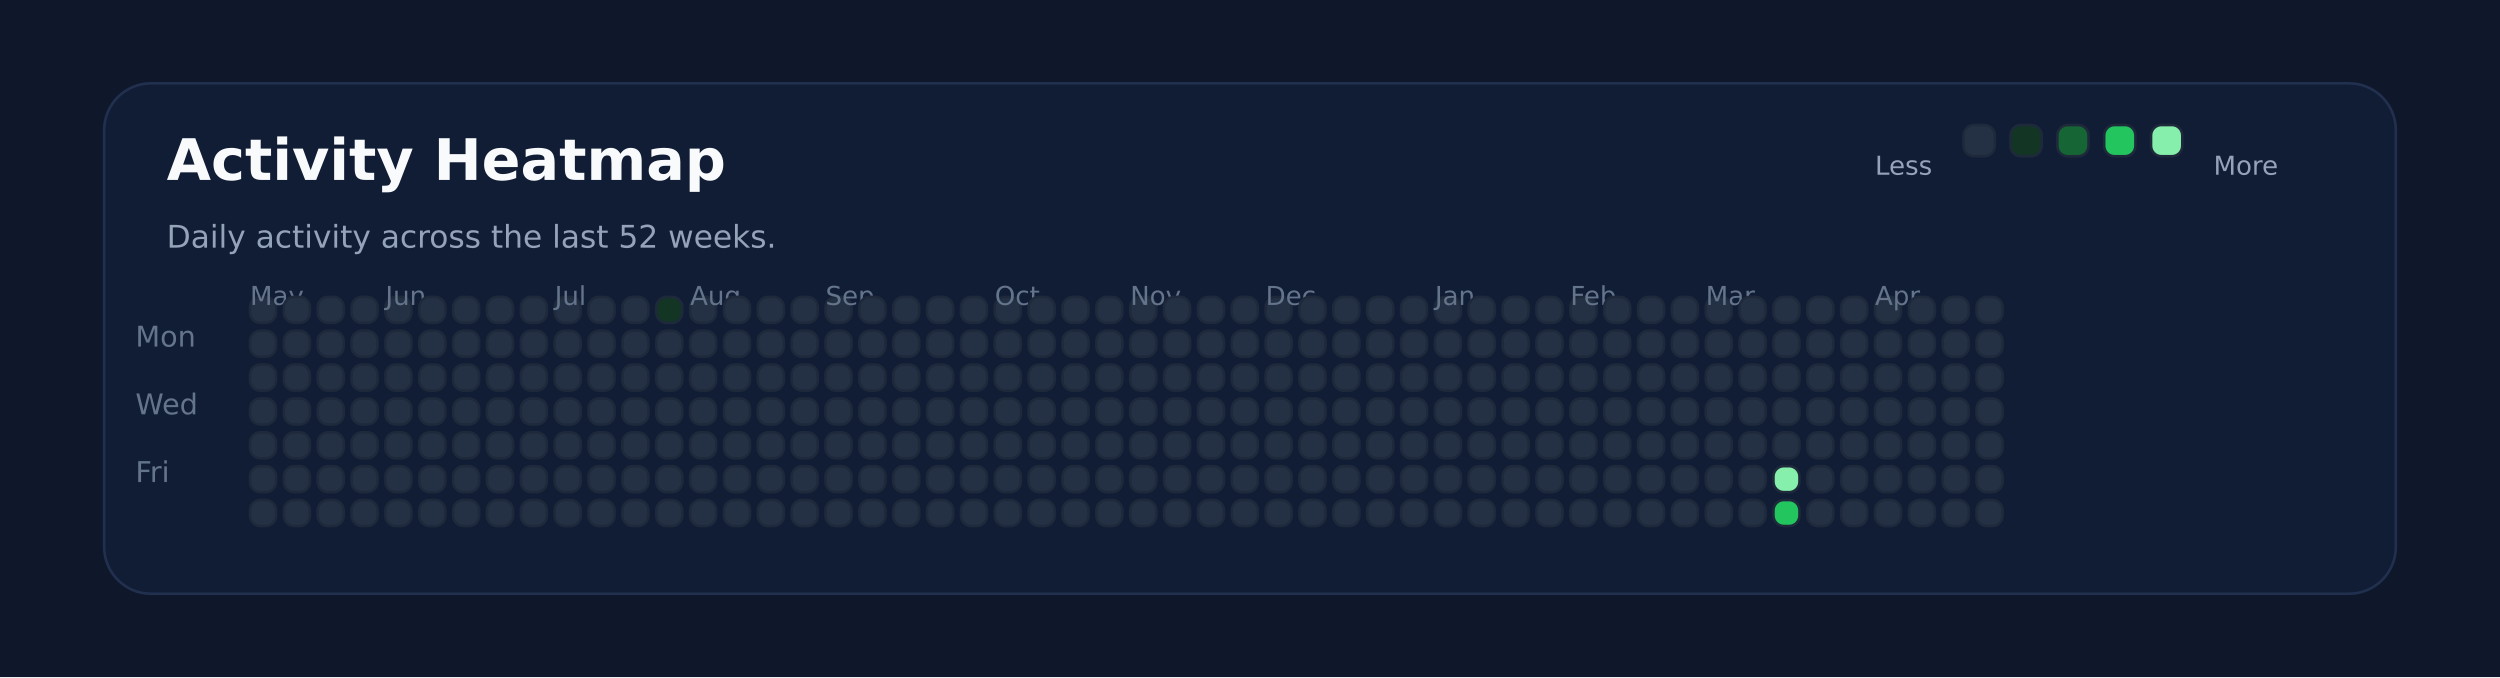
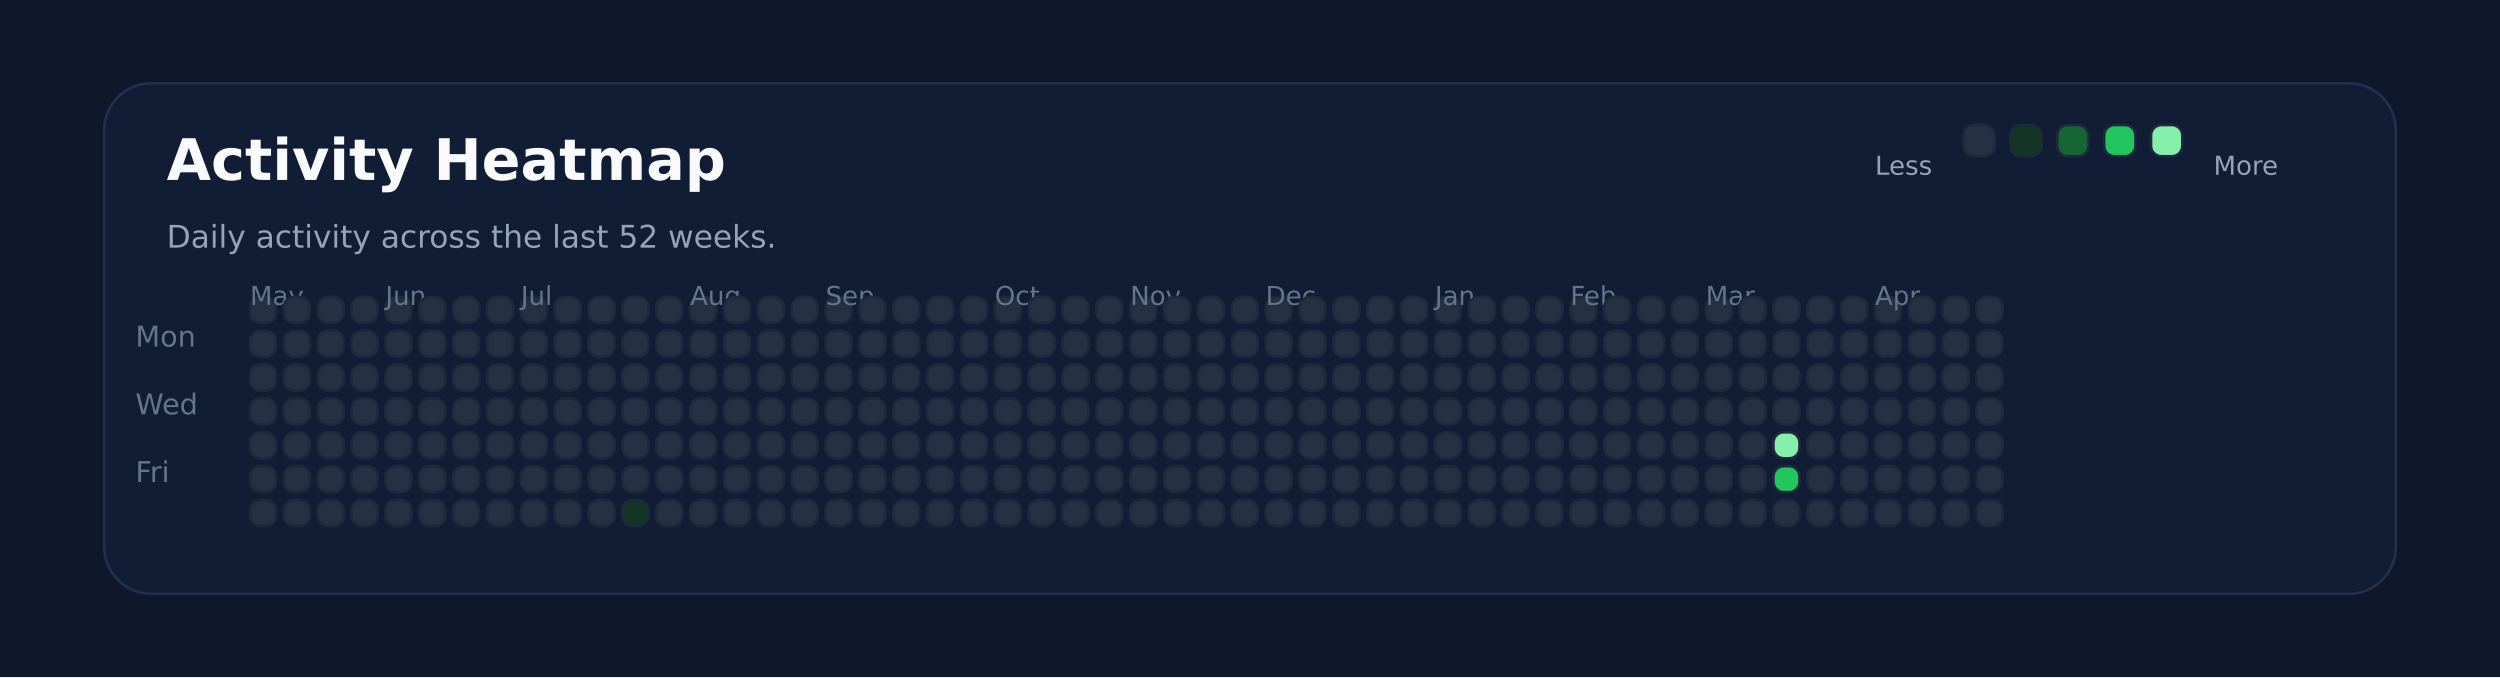
<svg xmlns="http://www.w3.org/2000/svg" xmlns:ns1="http://svgjs.dev/svgjs" version="1.1" width="960" height="260" viewBox="0 0 960 260">
  <rect width="960" height="260" fill="#0f172a" />
  <rect width="880" height="196" x="40" y="32" rx="18" ry="18" fill="#111c35" stroke-width="1" stroke="#22304f" />
  <text x="64" y="69.102" font-size="22" font-family="DejaVu Sans" font-weight="700" fill="#f8fafc" ns1:data="{&quot;leading&quot;:&quot;1.3&quot;}">Activity Heatmap</text>
  <text x="64" y="95.102" font-size="12" font-family="DejaVu Sans" font-weight="400" fill="#94a3b8" ns1:data="{&quot;leading&quot;:&quot;1.3&quot;}">Daily activity across the last 52 weeks.</text>
  <text x="52" y="133.102" font-size="11" font-family="DejaVu Sans" font-weight="400" fill="#64748b" ns1:data="{&quot;leading&quot;:&quot;1.3&quot;}">Mon</text>
  <text x="52" y="159.102" font-size="11" font-family="DejaVu Sans" font-weight="400" fill="#64748b" ns1:data="{&quot;leading&quot;:&quot;1.3&quot;}">Wed</text>
  <text x="52" y="185.102" font-size="11" font-family="DejaVu Sans" font-weight="400" fill="#64748b" ns1:data="{&quot;leading&quot;:&quot;1.3&quot;}">Fri</text>
  <rect width="10" height="10" x="96" y="114" rx="4" ry="4" fill="#243145" stroke-width="1" stroke="#1e293b" />
  <rect width="10" height="10" x="96" y="127" rx="4" ry="4" fill="#243145" stroke-width="1" stroke="#1e293b" />
+   <text x="96" y="117.102" font-size="10" font-family="DejaVu Sans" font-weight="400" fill="#64748b" ns1:data="{&quot;leading&quot;:&quot;1.3&quot;}">May</text>
  <rect width="10" height="10" x="96" y="140" rx="4" ry="4" fill="#243145" stroke-width="1" stroke="#1e293b" />
-   <text x="96" y="117.102" font-size="10" font-family="DejaVu Sans" font-weight="400" fill="#64748b" ns1:data="{&quot;leading&quot;:&quot;1.3&quot;}">May</text>
  <rect width="10" height="10" x="96" y="153" rx="4" ry="4" fill="#243145" stroke-width="1" stroke="#1e293b" />
  <rect width="10" height="10" x="96" y="166" rx="4" ry="4" fill="#243145" stroke-width="1" stroke="#1e293b" />
  <rect width="10" height="10" x="96" y="179" rx="4" ry="4" fill="#243145" stroke-width="1" stroke="#1e293b" />
  <rect width="10" height="10" x="96" y="192" rx="4" ry="4" fill="#243145" stroke-width="1" stroke="#1e293b" />
  <rect width="10" height="10" x="109" y="114" rx="4" ry="4" fill="#243145" stroke-width="1" stroke="#1e293b" />
  <rect width="10" height="10" x="109" y="127" rx="4" ry="4" fill="#243145" stroke-width="1" stroke="#1e293b" />
  <rect width="10" height="10" x="109" y="140" rx="4" ry="4" fill="#243145" stroke-width="1" stroke="#1e293b" />
  <rect width="10" height="10" x="109" y="153" rx="4" ry="4" fill="#243145" stroke-width="1" stroke="#1e293b" />
  <rect width="10" height="10" x="109" y="166" rx="4" ry="4" fill="#243145" stroke-width="1" stroke="#1e293b" />
  <rect width="10" height="10" x="109" y="179" rx="4" ry="4" fill="#243145" stroke-width="1" stroke="#1e293b" />
  <rect width="10" height="10" x="109" y="192" rx="4" ry="4" fill="#243145" stroke-width="1" stroke="#1e293b" />
  <rect width="10" height="10" x="122" y="114" rx="4" ry="4" fill="#243145" stroke-width="1" stroke="#1e293b" />
  <rect width="10" height="10" x="122" y="127" rx="4" ry="4" fill="#243145" stroke-width="1" stroke="#1e293b" />
  <rect width="10" height="10" x="122" y="140" rx="4" ry="4" fill="#243145" stroke-width="1" stroke="#1e293b" />
  <rect width="10" height="10" x="122" y="153" rx="4" ry="4" fill="#243145" stroke-width="1" stroke="#1e293b" />
  <rect width="10" height="10" x="122" y="166" rx="4" ry="4" fill="#243145" stroke-width="1" stroke="#1e293b" />
  <rect width="10" height="10" x="122" y="179" rx="4" ry="4" fill="#243145" stroke-width="1" stroke="#1e293b" />
  <rect width="10" height="10" x="122" y="192" rx="4" ry="4" fill="#243145" stroke-width="1" stroke="#1e293b" />
  <rect width="10" height="10" x="135" y="114" rx="4" ry="4" fill="#243145" stroke-width="1" stroke="#1e293b" />
  <rect width="10" height="10" x="135" y="127" rx="4" ry="4" fill="#243145" stroke-width="1" stroke="#1e293b" />
  <rect width="10" height="10" x="135" y="140" rx="4" ry="4" fill="#243145" stroke-width="1" stroke="#1e293b" />
  <rect width="10" height="10" x="135" y="153" rx="4" ry="4" fill="#243145" stroke-width="1" stroke="#1e293b" />
  <rect width="10" height="10" x="135" y="166" rx="4" ry="4" fill="#243145" stroke-width="1" stroke="#1e293b" />
  <rect width="10" height="10" x="135" y="179" rx="4" ry="4" fill="#243145" stroke-width="1" stroke="#1e293b" />
  <rect width="10" height="10" x="135" y="192" rx="4" ry="4" fill="#243145" stroke-width="1" stroke="#1e293b" />
  <rect width="10" height="10" x="148" y="114" rx="4" ry="4" fill="#243145" stroke-width="1" stroke="#1e293b" />
  <rect width="10" height="10" x="148" y="127" rx="4" ry="4" fill="#243145" stroke-width="1" stroke="#1e293b" />
  <rect width="10" height="10" x="148" y="140" rx="4" ry="4" fill="#243145" stroke-width="1" stroke="#1e293b" />
  <rect width="10" height="10" x="148" y="153" rx="4" ry="4" fill="#243145" stroke-width="1" stroke="#1e293b" />
  <rect width="10" height="10" x="148" y="166" rx="4" ry="4" fill="#243145" stroke-width="1" stroke="#1e293b" />
+   <text x="148" y="117.102" font-size="10" font-family="DejaVu Sans" font-weight="400" fill="#64748b" ns1:data="{&quot;leading&quot;:&quot;1.3&quot;}">Jun</text>
  <rect width="10" height="10" x="148" y="179" rx="4" ry="4" fill="#243145" stroke-width="1" stroke="#1e293b" />
-   <text x="148" y="117.102" font-size="10" font-family="DejaVu Sans" font-weight="400" fill="#64748b" ns1:data="{&quot;leading&quot;:&quot;1.3&quot;}">Jun</text>
  <rect width="10" height="10" x="148" y="192" rx="4" ry="4" fill="#243145" stroke-width="1" stroke="#1e293b" />
  <rect width="10" height="10" x="161" y="114" rx="4" ry="4" fill="#243145" stroke-width="1" stroke="#1e293b" />
  <rect width="10" height="10" x="161" y="127" rx="4" ry="4" fill="#243145" stroke-width="1" stroke="#1e293b" />
  <rect width="10" height="10" x="161" y="140" rx="4" ry="4" fill="#243145" stroke-width="1" stroke="#1e293b" />
  <rect width="10" height="10" x="161" y="153" rx="4" ry="4" fill="#243145" stroke-width="1" stroke="#1e293b" />
  <rect width="10" height="10" x="161" y="166" rx="4" ry="4" fill="#243145" stroke-width="1" stroke="#1e293b" />
  <rect width="10" height="10" x="161" y="179" rx="4" ry="4" fill="#243145" stroke-width="1" stroke="#1e293b" />
  <rect width="10" height="10" x="161" y="192" rx="4" ry="4" fill="#243145" stroke-width="1" stroke="#1e293b" />
  <rect width="10" height="10" x="174" y="114" rx="4" ry="4" fill="#243145" stroke-width="1" stroke="#1e293b" />
  <rect width="10" height="10" x="174" y="127" rx="4" ry="4" fill="#243145" stroke-width="1" stroke="#1e293b" />
  <rect width="10" height="10" x="174" y="140" rx="4" ry="4" fill="#243145" stroke-width="1" stroke="#1e293b" />
  <rect width="10" height="10" x="174" y="153" rx="4" ry="4" fill="#243145" stroke-width="1" stroke="#1e293b" />
  <rect width="10" height="10" x="174" y="166" rx="4" ry="4" fill="#243145" stroke-width="1" stroke="#1e293b" />
  <rect width="10" height="10" x="174" y="179" rx="4" ry="4" fill="#243145" stroke-width="1" stroke="#1e293b" />
  <rect width="10" height="10" x="174" y="192" rx="4" ry="4" fill="#243145" stroke-width="1" stroke="#1e293b" />
  <rect width="10" height="10" x="187" y="114" rx="4" ry="4" fill="#243145" stroke-width="1" stroke="#1e293b" />
  <rect width="10" height="10" x="187" y="127" rx="4" ry="4" fill="#243145" stroke-width="1" stroke="#1e293b" />
  <rect width="10" height="10" x="187" y="140" rx="4" ry="4" fill="#243145" stroke-width="1" stroke="#1e293b" />
  <rect width="10" height="10" x="187" y="153" rx="4" ry="4" fill="#243145" stroke-width="1" stroke="#1e293b" />
  <rect width="10" height="10" x="187" y="166" rx="4" ry="4" fill="#243145" stroke-width="1" stroke="#1e293b" />
  <rect width="10" height="10" x="187" y="179" rx="4" ry="4" fill="#243145" stroke-width="1" stroke="#1e293b" />
  <rect width="10" height="10" x="187" y="192" rx="4" ry="4" fill="#243145" stroke-width="1" stroke="#1e293b" />
  <rect width="10" height="10" x="200" y="114" rx="4" ry="4" fill="#243145" stroke-width="1" stroke="#1e293b" />
  <rect width="10" height="10" x="200" y="127" rx="4" ry="4" fill="#243145" stroke-width="1" stroke="#1e293b" />
  <rect width="10" height="10" x="200" y="140" rx="4" ry="4" fill="#243145" stroke-width="1" stroke="#1e293b" />
  <rect width="10" height="10" x="200" y="153" rx="4" ry="4" fill="#243145" stroke-width="1" stroke="#1e293b" />
  <rect width="10" height="10" x="200" y="166" rx="4" ry="4" fill="#243145" stroke-width="1" stroke="#1e293b" />
  <rect width="10" height="10" x="200" y="179" rx="4" ry="4" fill="#243145" stroke-width="1" stroke="#1e293b" />
  <rect width="10" height="10" x="200" y="192" rx="4" ry="4" fill="#243145" stroke-width="1" stroke="#1e293b" />
+   <text x="200" y="117.102" font-size="10" font-family="DejaVu Sans" font-weight="400" fill="#64748b" ns1:data="{&quot;leading&quot;:&quot;1.3&quot;}">Jul</text>
  <rect width="10" height="10" x="213" y="114" rx="4" ry="4" fill="#243145" stroke-width="1" stroke="#1e293b" />
-   <text x="213" y="117.102" font-size="10" font-family="DejaVu Sans" font-weight="400" fill="#64748b" ns1:data="{&quot;leading&quot;:&quot;1.3&quot;}">Jul</text>
  <rect width="10" height="10" x="213" y="127" rx="4" ry="4" fill="#243145" stroke-width="1" stroke="#1e293b" />
  <rect width="10" height="10" x="213" y="140" rx="4" ry="4" fill="#243145" stroke-width="1" stroke="#1e293b" />
  <rect width="10" height="10" x="213" y="153" rx="4" ry="4" fill="#243145" stroke-width="1" stroke="#1e293b" />
  <rect width="10" height="10" x="213" y="166" rx="4" ry="4" fill="#243145" stroke-width="1" stroke="#1e293b" />
  <rect width="10" height="10" x="213" y="179" rx="4" ry="4" fill="#243145" stroke-width="1" stroke="#1e293b" />
  <rect width="10" height="10" x="213" y="192" rx="4" ry="4" fill="#243145" stroke-width="1" stroke="#1e293b" />
  <rect width="10" height="10" x="226" y="114" rx="4" ry="4" fill="#243145" stroke-width="1" stroke="#1e293b" />
  <rect width="10" height="10" x="226" y="127" rx="4" ry="4" fill="#243145" stroke-width="1" stroke="#1e293b" />
  <rect width="10" height="10" x="226" y="140" rx="4" ry="4" fill="#243145" stroke-width="1" stroke="#1e293b" />
  <rect width="10" height="10" x="226" y="153" rx="4" ry="4" fill="#243145" stroke-width="1" stroke="#1e293b" />
  <rect width="10" height="10" x="226" y="166" rx="4" ry="4" fill="#243145" stroke-width="1" stroke="#1e293b" />
  <rect width="10" height="10" x="226" y="179" rx="4" ry="4" fill="#243145" stroke-width="1" stroke="#1e293b" />
  <rect width="10" height="10" x="226" y="192" rx="4" ry="4" fill="#243145" stroke-width="1" stroke="#1e293b" />
  <rect width="10" height="10" x="239" y="114" rx="4" ry="4" fill="#243145" stroke-width="1" stroke="#1e293b" />
  <rect width="10" height="10" x="239" y="127" rx="4" ry="4" fill="#243145" stroke-width="1" stroke="#1e293b" />
  <rect width="10" height="10" x="239" y="140" rx="4" ry="4" fill="#243145" stroke-width="1" stroke="#1e293b" />
  <rect width="10" height="10" x="239" y="153" rx="4" ry="4" fill="#243145" stroke-width="1" stroke="#1e293b" />
  <rect width="10" height="10" x="239" y="166" rx="4" ry="4" fill="#243145" stroke-width="1" stroke="#1e293b" />
  <rect width="10" height="10" x="239" y="179" rx="4" ry="4" fill="#243145" stroke-width="1" stroke="#1e293b" />
-   <rect width="10" height="10" x="239" y="192" rx="4" ry="4" fill="#243145" stroke-width="1" stroke="#1e293b" />
-   <rect width="10" height="10" x="252" y="114" rx="4" ry="4" fill="#123524" stroke-width="1" stroke="#1e293b" />
+   <rect width="10" height="10" x="239" y="192" rx="4" ry="4" fill="#123524" stroke-width="1" stroke="#1e293b" />
+   <rect width="10" height="10" x="252" y="114" rx="4" ry="4" fill="#243145" stroke-width="1" stroke="#1e293b" />
  <rect width="10" height="10" x="252" y="127" rx="4" ry="4" fill="#243145" stroke-width="1" stroke="#1e293b" />
  <rect width="10" height="10" x="252" y="140" rx="4" ry="4" fill="#243145" stroke-width="1" stroke="#1e293b" />
  <rect width="10" height="10" x="252" y="153" rx="4" ry="4" fill="#243145" stroke-width="1" stroke="#1e293b" />
  <rect width="10" height="10" x="252" y="166" rx="4" ry="4" fill="#243145" stroke-width="1" stroke="#1e293b" />
  <rect width="10" height="10" x="252" y="179" rx="4" ry="4" fill="#243145" stroke-width="1" stroke="#1e293b" />
  <rect width="10" height="10" x="252" y="192" rx="4" ry="4" fill="#243145" stroke-width="1" stroke="#1e293b" />
  <rect width="10" height="10" x="265" y="114" rx="4" ry="4" fill="#243145" stroke-width="1" stroke="#1e293b" />
  <rect width="10" height="10" x="265" y="127" rx="4" ry="4" fill="#243145" stroke-width="1" stroke="#1e293b" />
  <rect width="10" height="10" x="265" y="140" rx="4" ry="4" fill="#243145" stroke-width="1" stroke="#1e293b" />
+   <text x="265" y="117.102" font-size="10" font-family="DejaVu Sans" font-weight="400" fill="#64748b" ns1:data="{&quot;leading&quot;:&quot;1.3&quot;}">Aug</text>
  <rect width="10" height="10" x="265" y="153" rx="4" ry="4" fill="#243145" stroke-width="1" stroke="#1e293b" />
-   <text x="265" y="117.102" font-size="10" font-family="DejaVu Sans" font-weight="400" fill="#64748b" ns1:data="{&quot;leading&quot;:&quot;1.3&quot;}">Aug</text>
  <rect width="10" height="10" x="265" y="166" rx="4" ry="4" fill="#243145" stroke-width="1" stroke="#1e293b" />
  <rect width="10" height="10" x="265" y="179" rx="4" ry="4" fill="#243145" stroke-width="1" stroke="#1e293b" />
  <rect width="10" height="10" x="265" y="192" rx="4" ry="4" fill="#243145" stroke-width="1" stroke="#1e293b" />
  <rect width="10" height="10" x="278" y="114" rx="4" ry="4" fill="#243145" stroke-width="1" stroke="#1e293b" />
  <rect width="10" height="10" x="278" y="127" rx="4" ry="4" fill="#243145" stroke-width="1" stroke="#1e293b" />
  <rect width="10" height="10" x="278" y="140" rx="4" ry="4" fill="#243145" stroke-width="1" stroke="#1e293b" />
  <rect width="10" height="10" x="278" y="153" rx="4" ry="4" fill="#243145" stroke-width="1" stroke="#1e293b" />
  <rect width="10" height="10" x="278" y="166" rx="4" ry="4" fill="#243145" stroke-width="1" stroke="#1e293b" />
  <rect width="10" height="10" x="278" y="179" rx="4" ry="4" fill="#243145" stroke-width="1" stroke="#1e293b" />
  <rect width="10" height="10" x="278" y="192" rx="4" ry="4" fill="#243145" stroke-width="1" stroke="#1e293b" />
  <rect width="10" height="10" x="291" y="114" rx="4" ry="4" fill="#243145" stroke-width="1" stroke="#1e293b" />
  <rect width="10" height="10" x="291" y="127" rx="4" ry="4" fill="#243145" stroke-width="1" stroke="#1e293b" />
  <rect width="10" height="10" x="291" y="140" rx="4" ry="4" fill="#243145" stroke-width="1" stroke="#1e293b" />
  <rect width="10" height="10" x="291" y="153" rx="4" ry="4" fill="#243145" stroke-width="1" stroke="#1e293b" />
  <rect width="10" height="10" x="291" y="166" rx="4" ry="4" fill="#243145" stroke-width="1" stroke="#1e293b" />
  <rect width="10" height="10" x="291" y="179" rx="4" ry="4" fill="#243145" stroke-width="1" stroke="#1e293b" />
  <rect width="10" height="10" x="291" y="192" rx="4" ry="4" fill="#243145" stroke-width="1" stroke="#1e293b" />
  <rect width="10" height="10" x="304" y="114" rx="4" ry="4" fill="#243145" stroke-width="1" stroke="#1e293b" />
  <rect width="10" height="10" x="304" y="127" rx="4" ry="4" fill="#243145" stroke-width="1" stroke="#1e293b" />
  <rect width="10" height="10" x="304" y="140" rx="4" ry="4" fill="#243145" stroke-width="1" stroke="#1e293b" />
  <rect width="10" height="10" x="304" y="153" rx="4" ry="4" fill="#243145" stroke-width="1" stroke="#1e293b" />
  <rect width="10" height="10" x="304" y="166" rx="4" ry="4" fill="#243145" stroke-width="1" stroke="#1e293b" />
  <rect width="10" height="10" x="304" y="179" rx="4" ry="4" fill="#243145" stroke-width="1" stroke="#1e293b" />
  <rect width="10" height="10" x="304" y="192" rx="4" ry="4" fill="#243145" stroke-width="1" stroke="#1e293b" />
  <rect width="10" height="10" x="317" y="114" rx="4" ry="4" fill="#243145" stroke-width="1" stroke="#1e293b" />
  <rect width="10" height="10" x="317" y="127" rx="4" ry="4" fill="#243145" stroke-width="1" stroke="#1e293b" />
  <rect width="10" height="10" x="317" y="140" rx="4" ry="4" fill="#243145" stroke-width="1" stroke="#1e293b" />
  <rect width="10" height="10" x="317" y="153" rx="4" ry="4" fill="#243145" stroke-width="1" stroke="#1e293b" />
  <rect width="10" height="10" x="317" y="166" rx="4" ry="4" fill="#243145" stroke-width="1" stroke="#1e293b" />
  <rect width="10" height="10" x="317" y="179" rx="4" ry="4" fill="#243145" stroke-width="1" stroke="#1e293b" />
+   <text x="317" y="117.102" font-size="10" font-family="DejaVu Sans" font-weight="400" fill="#64748b" ns1:data="{&quot;leading&quot;:&quot;1.3&quot;}">Sep</text>
  <rect width="10" height="10" x="317" y="192" rx="4" ry="4" fill="#243145" stroke-width="1" stroke="#1e293b" />
-   <text x="317" y="117.102" font-size="10" font-family="DejaVu Sans" font-weight="400" fill="#64748b" ns1:data="{&quot;leading&quot;:&quot;1.3&quot;}">Sep</text>
  <rect width="10" height="10" x="330" y="114" rx="4" ry="4" fill="#243145" stroke-width="1" stroke="#1e293b" />
  <rect width="10" height="10" x="330" y="127" rx="4" ry="4" fill="#243145" stroke-width="1" stroke="#1e293b" />
  <rect width="10" height="10" x="330" y="140" rx="4" ry="4" fill="#243145" stroke-width="1" stroke="#1e293b" />
  <rect width="10" height="10" x="330" y="153" rx="4" ry="4" fill="#243145" stroke-width="1" stroke="#1e293b" />
  <rect width="10" height="10" x="330" y="166" rx="4" ry="4" fill="#243145" stroke-width="1" stroke="#1e293b" />
  <rect width="10" height="10" x="330" y="179" rx="4" ry="4" fill="#243145" stroke-width="1" stroke="#1e293b" />
  <rect width="10" height="10" x="330" y="192" rx="4" ry="4" fill="#243145" stroke-width="1" stroke="#1e293b" />
  <rect width="10" height="10" x="343" y="114" rx="4" ry="4" fill="#243145" stroke-width="1" stroke="#1e293b" />
  <rect width="10" height="10" x="343" y="127" rx="4" ry="4" fill="#243145" stroke-width="1" stroke="#1e293b" />
  <rect width="10" height="10" x="343" y="140" rx="4" ry="4" fill="#243145" stroke-width="1" stroke="#1e293b" />
  <rect width="10" height="10" x="343" y="153" rx="4" ry="4" fill="#243145" stroke-width="1" stroke="#1e293b" />
  <rect width="10" height="10" x="343" y="166" rx="4" ry="4" fill="#243145" stroke-width="1" stroke="#1e293b" />
  <rect width="10" height="10" x="343" y="179" rx="4" ry="4" fill="#243145" stroke-width="1" stroke="#1e293b" />
  <rect width="10" height="10" x="343" y="192" rx="4" ry="4" fill="#243145" stroke-width="1" stroke="#1e293b" />
  <rect width="10" height="10" x="356" y="114" rx="4" ry="4" fill="#243145" stroke-width="1" stroke="#1e293b" />
  <rect width="10" height="10" x="356" y="127" rx="4" ry="4" fill="#243145" stroke-width="1" stroke="#1e293b" />
  <rect width="10" height="10" x="356" y="140" rx="4" ry="4" fill="#243145" stroke-width="1" stroke="#1e293b" />
  <rect width="10" height="10" x="356" y="153" rx="4" ry="4" fill="#243145" stroke-width="1" stroke="#1e293b" />
  <rect width="10" height="10" x="356" y="166" rx="4" ry="4" fill="#243145" stroke-width="1" stroke="#1e293b" />
  <rect width="10" height="10" x="356" y="179" rx="4" ry="4" fill="#243145" stroke-width="1" stroke="#1e293b" />
  <rect width="10" height="10" x="356" y="192" rx="4" ry="4" fill="#243145" stroke-width="1" stroke="#1e293b" />
  <rect width="10" height="10" x="369" y="114" rx="4" ry="4" fill="#243145" stroke-width="1" stroke="#1e293b" />
  <rect width="10" height="10" x="369" y="127" rx="4" ry="4" fill="#243145" stroke-width="1" stroke="#1e293b" />
  <rect width="10" height="10" x="369" y="140" rx="4" ry="4" fill="#243145" stroke-width="1" stroke="#1e293b" />
  <rect width="10" height="10" x="369" y="153" rx="4" ry="4" fill="#243145" stroke-width="1" stroke="#1e293b" />
  <rect width="10" height="10" x="369" y="166" rx="4" ry="4" fill="#243145" stroke-width="1" stroke="#1e293b" />
  <rect width="10" height="10" x="369" y="179" rx="4" ry="4" fill="#243145" stroke-width="1" stroke="#1e293b" />
  <rect width="10" height="10" x="369" y="192" rx="4" ry="4" fill="#243145" stroke-width="1" stroke="#1e293b" />
  <rect width="10" height="10" x="382" y="114" rx="4" ry="4" fill="#243145" stroke-width="1" stroke="#1e293b" />
+   <text x="382" y="117.102" font-size="10" font-family="DejaVu Sans" font-weight="400" fill="#64748b" ns1:data="{&quot;leading&quot;:&quot;1.3&quot;}">Oct</text>
  <rect width="10" height="10" x="382" y="127" rx="4" ry="4" fill="#243145" stroke-width="1" stroke="#1e293b" />
-   <text x="382" y="117.102" font-size="10" font-family="DejaVu Sans" font-weight="400" fill="#64748b" ns1:data="{&quot;leading&quot;:&quot;1.3&quot;}">Oct</text>
  <rect width="10" height="10" x="382" y="140" rx="4" ry="4" fill="#243145" stroke-width="1" stroke="#1e293b" />
  <rect width="10" height="10" x="382" y="153" rx="4" ry="4" fill="#243145" stroke-width="1" stroke="#1e293b" />
  <rect width="10" height="10" x="382" y="166" rx="4" ry="4" fill="#243145" stroke-width="1" stroke="#1e293b" />
  <rect width="10" height="10" x="382" y="179" rx="4" ry="4" fill="#243145" stroke-width="1" stroke="#1e293b" />
  <rect width="10" height="10" x="382" y="192" rx="4" ry="4" fill="#243145" stroke-width="1" stroke="#1e293b" />
  <rect width="10" height="10" x="395" y="114" rx="4" ry="4" fill="#243145" stroke-width="1" stroke="#1e293b" />
  <rect width="10" height="10" x="395" y="127" rx="4" ry="4" fill="#243145" stroke-width="1" stroke="#1e293b" />
  <rect width="10" height="10" x="395" y="140" rx="4" ry="4" fill="#243145" stroke-width="1" stroke="#1e293b" />
  <rect width="10" height="10" x="395" y="153" rx="4" ry="4" fill="#243145" stroke-width="1" stroke="#1e293b" />
  <rect width="10" height="10" x="395" y="166" rx="4" ry="4" fill="#243145" stroke-width="1" stroke="#1e293b" />
  <rect width="10" height="10" x="395" y="179" rx="4" ry="4" fill="#243145" stroke-width="1" stroke="#1e293b" />
  <rect width="10" height="10" x="395" y="192" rx="4" ry="4" fill="#243145" stroke-width="1" stroke="#1e293b" />
  <rect width="10" height="10" x="408" y="114" rx="4" ry="4" fill="#243145" stroke-width="1" stroke="#1e293b" />
  <rect width="10" height="10" x="408" y="127" rx="4" ry="4" fill="#243145" stroke-width="1" stroke="#1e293b" />
  <rect width="10" height="10" x="408" y="140" rx="4" ry="4" fill="#243145" stroke-width="1" stroke="#1e293b" />
  <rect width="10" height="10" x="408" y="153" rx="4" ry="4" fill="#243145" stroke-width="1" stroke="#1e293b" />
  <rect width="10" height="10" x="408" y="166" rx="4" ry="4" fill="#243145" stroke-width="1" stroke="#1e293b" />
  <rect width="10" height="10" x="408" y="179" rx="4" ry="4" fill="#243145" stroke-width="1" stroke="#1e293b" />
  <rect width="10" height="10" x="408" y="192" rx="4" ry="4" fill="#243145" stroke-width="1" stroke="#1e293b" />
  <rect width="10" height="10" x="421" y="114" rx="4" ry="4" fill="#243145" stroke-width="1" stroke="#1e293b" />
  <rect width="10" height="10" x="421" y="127" rx="4" ry="4" fill="#243145" stroke-width="1" stroke="#1e293b" />
  <rect width="10" height="10" x="421" y="140" rx="4" ry="4" fill="#243145" stroke-width="1" stroke="#1e293b" />
  <rect width="10" height="10" x="421" y="153" rx="4" ry="4" fill="#243145" stroke-width="1" stroke="#1e293b" />
  <rect width="10" height="10" x="421" y="166" rx="4" ry="4" fill="#243145" stroke-width="1" stroke="#1e293b" />
  <rect width="10" height="10" x="421" y="179" rx="4" ry="4" fill="#243145" stroke-width="1" stroke="#1e293b" />
  <rect width="10" height="10" x="421" y="192" rx="4" ry="4" fill="#243145" stroke-width="1" stroke="#1e293b" />
  <rect width="10" height="10" x="434" y="114" rx="4" ry="4" fill="#243145" stroke-width="1" stroke="#1e293b" />
  <rect width="10" height="10" x="434" y="127" rx="4" ry="4" fill="#243145" stroke-width="1" stroke="#1e293b" />
  <rect width="10" height="10" x="434" y="140" rx="4" ry="4" fill="#243145" stroke-width="1" stroke="#1e293b" />
  <rect width="10" height="10" x="434" y="153" rx="4" ry="4" fill="#243145" stroke-width="1" stroke="#1e293b" />
+   <text x="434" y="117.102" font-size="10" font-family="DejaVu Sans" font-weight="400" fill="#64748b" ns1:data="{&quot;leading&quot;:&quot;1.3&quot;}">Nov</text>
  <rect width="10" height="10" x="434" y="166" rx="4" ry="4" fill="#243145" stroke-width="1" stroke="#1e293b" />
-   <text x="434" y="117.102" font-size="10" font-family="DejaVu Sans" font-weight="400" fill="#64748b" ns1:data="{&quot;leading&quot;:&quot;1.3&quot;}">Nov</text>
  <rect width="10" height="10" x="434" y="179" rx="4" ry="4" fill="#243145" stroke-width="1" stroke="#1e293b" />
  <rect width="10" height="10" x="434" y="192" rx="4" ry="4" fill="#243145" stroke-width="1" stroke="#1e293b" />
  <rect width="10" height="10" x="447" y="114" rx="4" ry="4" fill="#243145" stroke-width="1" stroke="#1e293b" />
  <rect width="10" height="10" x="447" y="127" rx="4" ry="4" fill="#243145" stroke-width="1" stroke="#1e293b" />
  <rect width="10" height="10" x="447" y="140" rx="4" ry="4" fill="#243145" stroke-width="1" stroke="#1e293b" />
  <rect width="10" height="10" x="447" y="153" rx="4" ry="4" fill="#243145" stroke-width="1" stroke="#1e293b" />
  <rect width="10" height="10" x="447" y="166" rx="4" ry="4" fill="#243145" stroke-width="1" stroke="#1e293b" />
  <rect width="10" height="10" x="447" y="179" rx="4" ry="4" fill="#243145" stroke-width="1" stroke="#1e293b" />
  <rect width="10" height="10" x="447" y="192" rx="4" ry="4" fill="#243145" stroke-width="1" stroke="#1e293b" />
  <rect width="10" height="10" x="460" y="114" rx="4" ry="4" fill="#243145" stroke-width="1" stroke="#1e293b" />
  <rect width="10" height="10" x="460" y="127" rx="4" ry="4" fill="#243145" stroke-width="1" stroke="#1e293b" />
  <rect width="10" height="10" x="460" y="140" rx="4" ry="4" fill="#243145" stroke-width="1" stroke="#1e293b" />
  <rect width="10" height="10" x="460" y="153" rx="4" ry="4" fill="#243145" stroke-width="1" stroke="#1e293b" />
  <rect width="10" height="10" x="460" y="166" rx="4" ry="4" fill="#243145" stroke-width="1" stroke="#1e293b" />
  <rect width="10" height="10" x="460" y="179" rx="4" ry="4" fill="#243145" stroke-width="1" stroke="#1e293b" />
  <rect width="10" height="10" x="460" y="192" rx="4" ry="4" fill="#243145" stroke-width="1" stroke="#1e293b" />
  <rect width="10" height="10" x="473" y="114" rx="4" ry="4" fill="#243145" stroke-width="1" stroke="#1e293b" />
  <rect width="10" height="10" x="473" y="127" rx="4" ry="4" fill="#243145" stroke-width="1" stroke="#1e293b" />
  <rect width="10" height="10" x="473" y="140" rx="4" ry="4" fill="#243145" stroke-width="1" stroke="#1e293b" />
  <rect width="10" height="10" x="473" y="153" rx="4" ry="4" fill="#243145" stroke-width="1" stroke="#1e293b" />
  <rect width="10" height="10" x="473" y="166" rx="4" ry="4" fill="#243145" stroke-width="1" stroke="#1e293b" />
  <rect width="10" height="10" x="473" y="179" rx="4" ry="4" fill="#243145" stroke-width="1" stroke="#1e293b" />
  <rect width="10" height="10" x="473" y="192" rx="4" ry="4" fill="#243145" stroke-width="1" stroke="#1e293b" />
  <rect width="10" height="10" x="486" y="114" rx="4" ry="4" fill="#243145" stroke-width="1" stroke="#1e293b" />
  <rect width="10" height="10" x="486" y="127" rx="4" ry="4" fill="#243145" stroke-width="1" stroke="#1e293b" />
  <rect width="10" height="10" x="486" y="140" rx="4" ry="4" fill="#243145" stroke-width="1" stroke="#1e293b" />
  <rect width="10" height="10" x="486" y="153" rx="4" ry="4" fill="#243145" stroke-width="1" stroke="#1e293b" />
  <rect width="10" height="10" x="486" y="166" rx="4" ry="4" fill="#243145" stroke-width="1" stroke="#1e293b" />
  <rect width="10" height="10" x="486" y="179" rx="4" ry="4" fill="#243145" stroke-width="1" stroke="#1e293b" />
+   <text x="486" y="117.102" font-size="10" font-family="DejaVu Sans" font-weight="400" fill="#64748b" ns1:data="{&quot;leading&quot;:&quot;1.3&quot;}">Dec</text>
  <rect width="10" height="10" x="486" y="192" rx="4" ry="4" fill="#243145" stroke-width="1" stroke="#1e293b" />
-   <text x="486" y="117.102" font-size="10" font-family="DejaVu Sans" font-weight="400" fill="#64748b" ns1:data="{&quot;leading&quot;:&quot;1.3&quot;}">Dec</text>
  <rect width="10" height="10" x="499" y="114" rx="4" ry="4" fill="#243145" stroke-width="1" stroke="#1e293b" />
  <rect width="10" height="10" x="499" y="127" rx="4" ry="4" fill="#243145" stroke-width="1" stroke="#1e293b" />
  <rect width="10" height="10" x="499" y="140" rx="4" ry="4" fill="#243145" stroke-width="1" stroke="#1e293b" />
  <rect width="10" height="10" x="499" y="153" rx="4" ry="4" fill="#243145" stroke-width="1" stroke="#1e293b" />
  <rect width="10" height="10" x="499" y="166" rx="4" ry="4" fill="#243145" stroke-width="1" stroke="#1e293b" />
  <rect width="10" height="10" x="499" y="179" rx="4" ry="4" fill="#243145" stroke-width="1" stroke="#1e293b" />
  <rect width="10" height="10" x="499" y="192" rx="4" ry="4" fill="#243145" stroke-width="1" stroke="#1e293b" />
  <rect width="10" height="10" x="512" y="114" rx="4" ry="4" fill="#243145" stroke-width="1" stroke="#1e293b" />
  <rect width="10" height="10" x="512" y="127" rx="4" ry="4" fill="#243145" stroke-width="1" stroke="#1e293b" />
  <rect width="10" height="10" x="512" y="140" rx="4" ry="4" fill="#243145" stroke-width="1" stroke="#1e293b" />
  <rect width="10" height="10" x="512" y="153" rx="4" ry="4" fill="#243145" stroke-width="1" stroke="#1e293b" />
  <rect width="10" height="10" x="512" y="166" rx="4" ry="4" fill="#243145" stroke-width="1" stroke="#1e293b" />
  <rect width="10" height="10" x="512" y="179" rx="4" ry="4" fill="#243145" stroke-width="1" stroke="#1e293b" />
  <rect width="10" height="10" x="512" y="192" rx="4" ry="4" fill="#243145" stroke-width="1" stroke="#1e293b" />
  <rect width="10" height="10" x="525" y="114" rx="4" ry="4" fill="#243145" stroke-width="1" stroke="#1e293b" />
  <rect width="10" height="10" x="525" y="127" rx="4" ry="4" fill="#243145" stroke-width="1" stroke="#1e293b" />
  <rect width="10" height="10" x="525" y="140" rx="4" ry="4" fill="#243145" stroke-width="1" stroke="#1e293b" />
  <rect width="10" height="10" x="525" y="153" rx="4" ry="4" fill="#243145" stroke-width="1" stroke="#1e293b" />
  <rect width="10" height="10" x="525" y="166" rx="4" ry="4" fill="#243145" stroke-width="1" stroke="#1e293b" />
  <rect width="10" height="10" x="525" y="179" rx="4" ry="4" fill="#243145" stroke-width="1" stroke="#1e293b" />
  <rect width="10" height="10" x="525" y="192" rx="4" ry="4" fill="#243145" stroke-width="1" stroke="#1e293b" />
  <rect width="10" height="10" x="538" y="114" rx="4" ry="4" fill="#243145" stroke-width="1" stroke="#1e293b" />
  <rect width="10" height="10" x="538" y="127" rx="4" ry="4" fill="#243145" stroke-width="1" stroke="#1e293b" />
  <rect width="10" height="10" x="538" y="140" rx="4" ry="4" fill="#243145" stroke-width="1" stroke="#1e293b" />
  <rect width="10" height="10" x="538" y="153" rx="4" ry="4" fill="#243145" stroke-width="1" stroke="#1e293b" />
  <rect width="10" height="10" x="538" y="166" rx="4" ry="4" fill="#243145" stroke-width="1" stroke="#1e293b" />
  <rect width="10" height="10" x="538" y="179" rx="4" ry="4" fill="#243145" stroke-width="1" stroke="#1e293b" />
  <rect width="10" height="10" x="538" y="192" rx="4" ry="4" fill="#243145" stroke-width="1" stroke="#1e293b" />
  <rect width="10" height="10" x="551" y="114" rx="4" ry="4" fill="#243145" stroke-width="1" stroke="#1e293b" />
  <rect width="10" height="10" x="551" y="127" rx="4" ry="4" fill="#243145" stroke-width="1" stroke="#1e293b" />
+   <text x="551" y="117.102" font-size="10" font-family="DejaVu Sans" font-weight="400" fill="#64748b" ns1:data="{&quot;leading&quot;:&quot;1.3&quot;}">Jan</text>
  <rect width="10" height="10" x="551" y="140" rx="4" ry="4" fill="#243145" stroke-width="1" stroke="#1e293b" />
-   <text x="551" y="117.102" font-size="10" font-family="DejaVu Sans" font-weight="400" fill="#64748b" ns1:data="{&quot;leading&quot;:&quot;1.3&quot;}">Jan</text>
  <rect width="10" height="10" x="551" y="153" rx="4" ry="4" fill="#243145" stroke-width="1" stroke="#1e293b" />
  <rect width="10" height="10" x="551" y="166" rx="4" ry="4" fill="#243145" stroke-width="1" stroke="#1e293b" />
  <rect width="10" height="10" x="551" y="179" rx="4" ry="4" fill="#243145" stroke-width="1" stroke="#1e293b" />
  <rect width="10" height="10" x="551" y="192" rx="4" ry="4" fill="#243145" stroke-width="1" stroke="#1e293b" />
  <rect width="10" height="10" x="564" y="114" rx="4" ry="4" fill="#243145" stroke-width="1" stroke="#1e293b" />
  <rect width="10" height="10" x="564" y="127" rx="4" ry="4" fill="#243145" stroke-width="1" stroke="#1e293b" />
  <rect width="10" height="10" x="564" y="140" rx="4" ry="4" fill="#243145" stroke-width="1" stroke="#1e293b" />
  <rect width="10" height="10" x="564" y="153" rx="4" ry="4" fill="#243145" stroke-width="1" stroke="#1e293b" />
  <rect width="10" height="10" x="564" y="166" rx="4" ry="4" fill="#243145" stroke-width="1" stroke="#1e293b" />
  <rect width="10" height="10" x="564" y="179" rx="4" ry="4" fill="#243145" stroke-width="1" stroke="#1e293b" />
  <rect width="10" height="10" x="564" y="192" rx="4" ry="4" fill="#243145" stroke-width="1" stroke="#1e293b" />
  <rect width="10" height="10" x="577" y="114" rx="4" ry="4" fill="#243145" stroke-width="1" stroke="#1e293b" />
  <rect width="10" height="10" x="577" y="127" rx="4" ry="4" fill="#243145" stroke-width="1" stroke="#1e293b" />
  <rect width="10" height="10" x="577" y="140" rx="4" ry="4" fill="#243145" stroke-width="1" stroke="#1e293b" />
  <rect width="10" height="10" x="577" y="153" rx="4" ry="4" fill="#243145" stroke-width="1" stroke="#1e293b" />
  <rect width="10" height="10" x="577" y="166" rx="4" ry="4" fill="#243145" stroke-width="1" stroke="#1e293b" />
  <rect width="10" height="10" x="577" y="179" rx="4" ry="4" fill="#243145" stroke-width="1" stroke="#1e293b" />
  <rect width="10" height="10" x="577" y="192" rx="4" ry="4" fill="#243145" stroke-width="1" stroke="#1e293b" />
  <rect width="10" height="10" x="590" y="114" rx="4" ry="4" fill="#243145" stroke-width="1" stroke="#1e293b" />
  <rect width="10" height="10" x="590" y="127" rx="4" ry="4" fill="#243145" stroke-width="1" stroke="#1e293b" />
  <rect width="10" height="10" x="590" y="140" rx="4" ry="4" fill="#243145" stroke-width="1" stroke="#1e293b" />
  <rect width="10" height="10" x="590" y="153" rx="4" ry="4" fill="#243145" stroke-width="1" stroke="#1e293b" />
  <rect width="10" height="10" x="590" y="166" rx="4" ry="4" fill="#243145" stroke-width="1" stroke="#1e293b" />
  <rect width="10" height="10" x="590" y="179" rx="4" ry="4" fill="#243145" stroke-width="1" stroke="#1e293b" />
  <rect width="10" height="10" x="590" y="192" rx="4" ry="4" fill="#243145" stroke-width="1" stroke="#1e293b" />
  <rect width="10" height="10" x="603" y="114" rx="4" ry="4" fill="#243145" stroke-width="1" stroke="#1e293b" />
  <rect width="10" height="10" x="603" y="127" rx="4" ry="4" fill="#243145" stroke-width="1" stroke="#1e293b" />
  <rect width="10" height="10" x="603" y="140" rx="4" ry="4" fill="#243145" stroke-width="1" stroke="#1e293b" />
  <rect width="10" height="10" x="603" y="153" rx="4" ry="4" fill="#243145" stroke-width="1" stroke="#1e293b" />
  <rect width="10" height="10" x="603" y="166" rx="4" ry="4" fill="#243145" stroke-width="1" stroke="#1e293b" />
+   <text x="603" y="117.102" font-size="10" font-family="DejaVu Sans" font-weight="400" fill="#64748b" ns1:data="{&quot;leading&quot;:&quot;1.3&quot;}">Feb</text>
  <rect width="10" height="10" x="603" y="179" rx="4" ry="4" fill="#243145" stroke-width="1" stroke="#1e293b" />
-   <text x="603" y="117.102" font-size="10" font-family="DejaVu Sans" font-weight="400" fill="#64748b" ns1:data="{&quot;leading&quot;:&quot;1.3&quot;}">Feb</text>
  <rect width="10" height="10" x="603" y="192" rx="4" ry="4" fill="#243145" stroke-width="1" stroke="#1e293b" />
  <rect width="10" height="10" x="616" y="114" rx="4" ry="4" fill="#243145" stroke-width="1" stroke="#1e293b" />
  <rect width="10" height="10" x="616" y="127" rx="4" ry="4" fill="#243145" stroke-width="1" stroke="#1e293b" />
  <rect width="10" height="10" x="616" y="140" rx="4" ry="4" fill="#243145" stroke-width="1" stroke="#1e293b" />
  <rect width="10" height="10" x="616" y="153" rx="4" ry="4" fill="#243145" stroke-width="1" stroke="#1e293b" />
  <rect width="10" height="10" x="616" y="166" rx="4" ry="4" fill="#243145" stroke-width="1" stroke="#1e293b" />
  <rect width="10" height="10" x="616" y="179" rx="4" ry="4" fill="#243145" stroke-width="1" stroke="#1e293b" />
  <rect width="10" height="10" x="616" y="192" rx="4" ry="4" fill="#243145" stroke-width="1" stroke="#1e293b" />
  <rect width="10" height="10" x="629" y="114" rx="4" ry="4" fill="#243145" stroke-width="1" stroke="#1e293b" />
  <rect width="10" height="10" x="629" y="127" rx="4" ry="4" fill="#243145" stroke-width="1" stroke="#1e293b" />
  <rect width="10" height="10" x="629" y="140" rx="4" ry="4" fill="#243145" stroke-width="1" stroke="#1e293b" />
  <rect width="10" height="10" x="629" y="153" rx="4" ry="4" fill="#243145" stroke-width="1" stroke="#1e293b" />
  <rect width="10" height="10" x="629" y="166" rx="4" ry="4" fill="#243145" stroke-width="1" stroke="#1e293b" />
  <rect width="10" height="10" x="629" y="179" rx="4" ry="4" fill="#243145" stroke-width="1" stroke="#1e293b" />
  <rect width="10" height="10" x="629" y="192" rx="4" ry="4" fill="#243145" stroke-width="1" stroke="#1e293b" />
  <rect width="10" height="10" x="642" y="114" rx="4" ry="4" fill="#243145" stroke-width="1" stroke="#1e293b" />
  <rect width="10" height="10" x="642" y="127" rx="4" ry="4" fill="#243145" stroke-width="1" stroke="#1e293b" />
  <rect width="10" height="10" x="642" y="140" rx="4" ry="4" fill="#243145" stroke-width="1" stroke="#1e293b" />
  <rect width="10" height="10" x="642" y="153" rx="4" ry="4" fill="#243145" stroke-width="1" stroke="#1e293b" />
  <rect width="10" height="10" x="642" y="166" rx="4" ry="4" fill="#243145" stroke-width="1" stroke="#1e293b" />
  <rect width="10" height="10" x="642" y="179" rx="4" ry="4" fill="#243145" stroke-width="1" stroke="#1e293b" />
  <rect width="10" height="10" x="642" y="192" rx="4" ry="4" fill="#243145" stroke-width="1" stroke="#1e293b" />
  <rect width="10" height="10" x="655" y="114" rx="4" ry="4" fill="#243145" stroke-width="1" stroke="#1e293b" />
  <rect width="10" height="10" x="655" y="127" rx="4" ry="4" fill="#243145" stroke-width="1" stroke="#1e293b" />
  <rect width="10" height="10" x="655" y="140" rx="4" ry="4" fill="#243145" stroke-width="1" stroke="#1e293b" />
  <rect width="10" height="10" x="655" y="153" rx="4" ry="4" fill="#243145" stroke-width="1" stroke="#1e293b" />
  <rect width="10" height="10" x="655" y="166" rx="4" ry="4" fill="#243145" stroke-width="1" stroke="#1e293b" />
+   <text x="655" y="117.102" font-size="10" font-family="DejaVu Sans" font-weight="400" fill="#64748b" ns1:data="{&quot;leading&quot;:&quot;1.3&quot;}">Mar</text>
  <rect width="10" height="10" x="655" y="179" rx="4" ry="4" fill="#243145" stroke-width="1" stroke="#1e293b" />
-   <text x="655" y="117.102" font-size="10" font-family="DejaVu Sans" font-weight="400" fill="#64748b" ns1:data="{&quot;leading&quot;:&quot;1.3&quot;}">Mar</text>
  <rect width="10" height="10" x="655" y="192" rx="4" ry="4" fill="#243145" stroke-width="1" stroke="#1e293b" />
  <rect width="10" height="10" x="668" y="114" rx="4" ry="4" fill="#243145" stroke-width="1" stroke="#1e293b" />
  <rect width="10" height="10" x="668" y="127" rx="4" ry="4" fill="#243145" stroke-width="1" stroke="#1e293b" />
  <rect width="10" height="10" x="668" y="140" rx="4" ry="4" fill="#243145" stroke-width="1" stroke="#1e293b" />
  <rect width="10" height="10" x="668" y="153" rx="4" ry="4" fill="#243145" stroke-width="1" stroke="#1e293b" />
  <rect width="10" height="10" x="668" y="166" rx="4" ry="4" fill="#243145" stroke-width="1" stroke="#1e293b" />
  <rect width="10" height="10" x="668" y="179" rx="4" ry="4" fill="#243145" stroke-width="1" stroke="#1e293b" />
  <rect width="10" height="10" x="668" y="192" rx="4" ry="4" fill="#243145" stroke-width="1" stroke="#1e293b" />
  <rect width="10" height="10" x="681" y="114" rx="4" ry="4" fill="#243145" stroke-width="1" stroke="#1e293b" />
  <rect width="10" height="10" x="681" y="127" rx="4" ry="4" fill="#243145" stroke-width="1" stroke="#1e293b" />
  <rect width="10" height="10" x="681" y="140" rx="4" ry="4" fill="#243145" stroke-width="1" stroke="#1e293b" />
  <rect width="10" height="10" x="681" y="153" rx="4" ry="4" fill="#243145" stroke-width="1" stroke="#1e293b" />
-   <rect width="10" height="10" x="681" y="166" rx="4" ry="4" fill="#243145" stroke-width="1" stroke="#1e293b" />
-   <rect width="10" height="10" x="681" y="179" rx="4" ry="4" fill="#86efac" stroke-width="1" stroke="#1e293b" />
-   <rect width="10" height="10" x="681" y="192" rx="4" ry="4" fill="#22c55e" stroke-width="1" stroke="#1e293b" />
+   <rect width="10" height="10" x="681" y="166" rx="4" ry="4" fill="#86efac" stroke-width="1" stroke="#1e293b" />
+   <rect width="10" height="10" x="681" y="179" rx="4" ry="4" fill="#22c55e" stroke-width="1" stroke="#1e293b" />
+   <rect width="10" height="10" x="681" y="192" rx="4" ry="4" fill="#243145" stroke-width="1" stroke="#1e293b" />
  <rect width="10" height="10" x="694" y="114" rx="4" ry="4" fill="#243145" stroke-width="1" stroke="#1e293b" />
  <rect width="10" height="10" x="694" y="127" rx="4" ry="4" fill="#243145" stroke-width="1" stroke="#1e293b" />
  <rect width="10" height="10" x="694" y="140" rx="4" ry="4" fill="#243145" stroke-width="1" stroke="#1e293b" />
  <rect width="10" height="10" x="694" y="153" rx="4" ry="4" fill="#243145" stroke-width="1" stroke="#1e293b" />
  <rect width="10" height="10" x="694" y="166" rx="4" ry="4" fill="#243145" stroke-width="1" stroke="#1e293b" />
  <rect width="10" height="10" x="694" y="179" rx="4" ry="4" fill="#243145" stroke-width="1" stroke="#1e293b" />
  <rect width="10" height="10" x="694" y="192" rx="4" ry="4" fill="#243145" stroke-width="1" stroke="#1e293b" />
  <rect width="10" height="10" x="707" y="114" rx="4" ry="4" fill="#243145" stroke-width="1" stroke="#1e293b" />
  <rect width="10" height="10" x="707" y="127" rx="4" ry="4" fill="#243145" stroke-width="1" stroke="#1e293b" />
  <rect width="10" height="10" x="707" y="140" rx="4" ry="4" fill="#243145" stroke-width="1" stroke="#1e293b" />
  <rect width="10" height="10" x="707" y="153" rx="4" ry="4" fill="#243145" stroke-width="1" stroke="#1e293b" />
  <rect width="10" height="10" x="707" y="166" rx="4" ry="4" fill="#243145" stroke-width="1" stroke="#1e293b" />
  <rect width="10" height="10" x="707" y="179" rx="4" ry="4" fill="#243145" stroke-width="1" stroke="#1e293b" />
  <rect width="10" height="10" x="707" y="192" rx="4" ry="4" fill="#243145" stroke-width="1" stroke="#1e293b" />
  <rect width="10" height="10" x="720" y="114" rx="4" ry="4" fill="#243145" stroke-width="1" stroke="#1e293b" />
+   <text x="720" y="117.102" font-size="10" font-family="DejaVu Sans" font-weight="400" fill="#64748b" ns1:data="{&quot;leading&quot;:&quot;1.3&quot;}">Apr</text>
  <rect width="10" height="10" x="720" y="127" rx="4" ry="4" fill="#243145" stroke-width="1" stroke="#1e293b" />
-   <text x="720" y="117.102" font-size="10" font-family="DejaVu Sans" font-weight="400" fill="#64748b" ns1:data="{&quot;leading&quot;:&quot;1.3&quot;}">Apr</text>
  <rect width="10" height="10" x="720" y="140" rx="4" ry="4" fill="#243145" stroke-width="1" stroke="#1e293b" />
  <rect width="10" height="10" x="720" y="153" rx="4" ry="4" fill="#243145" stroke-width="1" stroke="#1e293b" />
  <rect width="10" height="10" x="720" y="166" rx="4" ry="4" fill="#243145" stroke-width="1" stroke="#1e293b" />
  <rect width="10" height="10" x="720" y="179" rx="4" ry="4" fill="#243145" stroke-width="1" stroke="#1e293b" />
  <rect width="10" height="10" x="720" y="192" rx="4" ry="4" fill="#243145" stroke-width="1" stroke="#1e293b" />
  <rect width="10" height="10" x="733" y="114" rx="4" ry="4" fill="#243145" stroke-width="1" stroke="#1e293b" />
  <rect width="10" height="10" x="733" y="127" rx="4" ry="4" fill="#243145" stroke-width="1" stroke="#1e293b" />
  <rect width="10" height="10" x="733" y="140" rx="4" ry="4" fill="#243145" stroke-width="1" stroke="#1e293b" />
  <rect width="10" height="10" x="733" y="153" rx="4" ry="4" fill="#243145" stroke-width="1" stroke="#1e293b" />
  <rect width="10" height="10" x="733" y="166" rx="4" ry="4" fill="#243145" stroke-width="1" stroke="#1e293b" />
  <rect width="10" height="10" x="733" y="179" rx="4" ry="4" fill="#243145" stroke-width="1" stroke="#1e293b" />
  <rect width="10" height="10" x="733" y="192" rx="4" ry="4" fill="#243145" stroke-width="1" stroke="#1e293b" />
  <rect width="10" height="10" x="746" y="114" rx="4" ry="4" fill="#243145" stroke-width="1" stroke="#1e293b" />
  <rect width="10" height="10" x="746" y="127" rx="4" ry="4" fill="#243145" stroke-width="1" stroke="#1e293b" />
  <rect width="10" height="10" x="746" y="140" rx="4" ry="4" fill="#243145" stroke-width="1" stroke="#1e293b" />
  <rect width="10" height="10" x="746" y="153" rx="4" ry="4" fill="#243145" stroke-width="1" stroke="#1e293b" />
  <rect width="10" height="10" x="746" y="166" rx="4" ry="4" fill="#243145" stroke-width="1" stroke="#1e293b" />
  <rect width="10" height="10" x="746" y="179" rx="4" ry="4" fill="#243145" stroke-width="1" stroke="#1e293b" />
  <rect width="10" height="10" x="746" y="192" rx="4" ry="4" fill="#243145" stroke-width="1" stroke="#1e293b" />
  <rect width="10" height="10" x="759" y="114" rx="4" ry="4" fill="#243145" stroke-width="1" stroke="#1e293b" />
  <rect width="10" height="10" x="759" y="127" rx="4" ry="4" fill="#243145" stroke-width="1" stroke="#1e293b" />
  <rect width="10" height="10" x="759" y="140" rx="4" ry="4" fill="#243145" stroke-width="1" stroke="#1e293b" />
  <rect width="10" height="10" x="759" y="153" rx="4" ry="4" fill="#243145" stroke-width="1" stroke="#1e293b" />
  <rect width="10" height="10" x="759" y="166" rx="4" ry="4" fill="#243145" stroke-width="1" stroke="#1e293b" />
  <rect width="10" height="10" x="759" y="179" rx="4" ry="4" fill="#243145" stroke-width="1" stroke="#1e293b" />
  <rect width="10" height="10" x="759" y="192" rx="4" ry="4" fill="#243145" stroke-width="1" stroke="#1e293b" />
  <text x="720" y="67.102" font-size="10" font-family="DejaVu Sans" font-weight="400" fill="#94a3b8" ns1:data="{&quot;leading&quot;:&quot;1.3&quot;}">Less</text>
  <rect width="12" height="12" x="754" y="48" rx="4" ry="4" fill="#243145" stroke-width="1" stroke="#1e293b" />
  <rect width="12" height="12" x="772" y="48" rx="4" ry="4" fill="#123524" stroke-width="1" stroke="#1e293b" />
  <rect width="12" height="12" x="790" y="48" rx="4" ry="4" fill="#166534" stroke-width="1" stroke="#1e293b" />
  <rect width="12" height="12" x="808" y="48" rx="4" ry="4" fill="#22c55e" stroke-width="1" stroke="#1e293b" />
  <rect width="12" height="12" x="826" y="48" rx="4" ry="4" fill="#86efac" stroke-width="1" stroke="#1e293b" />
  <text x="850" y="67.102" font-size="10" font-family="DejaVu Sans" font-weight="400" fill="#94a3b8" ns1:data="{&quot;leading&quot;:&quot;1.3&quot;}">More</text>
</svg>
